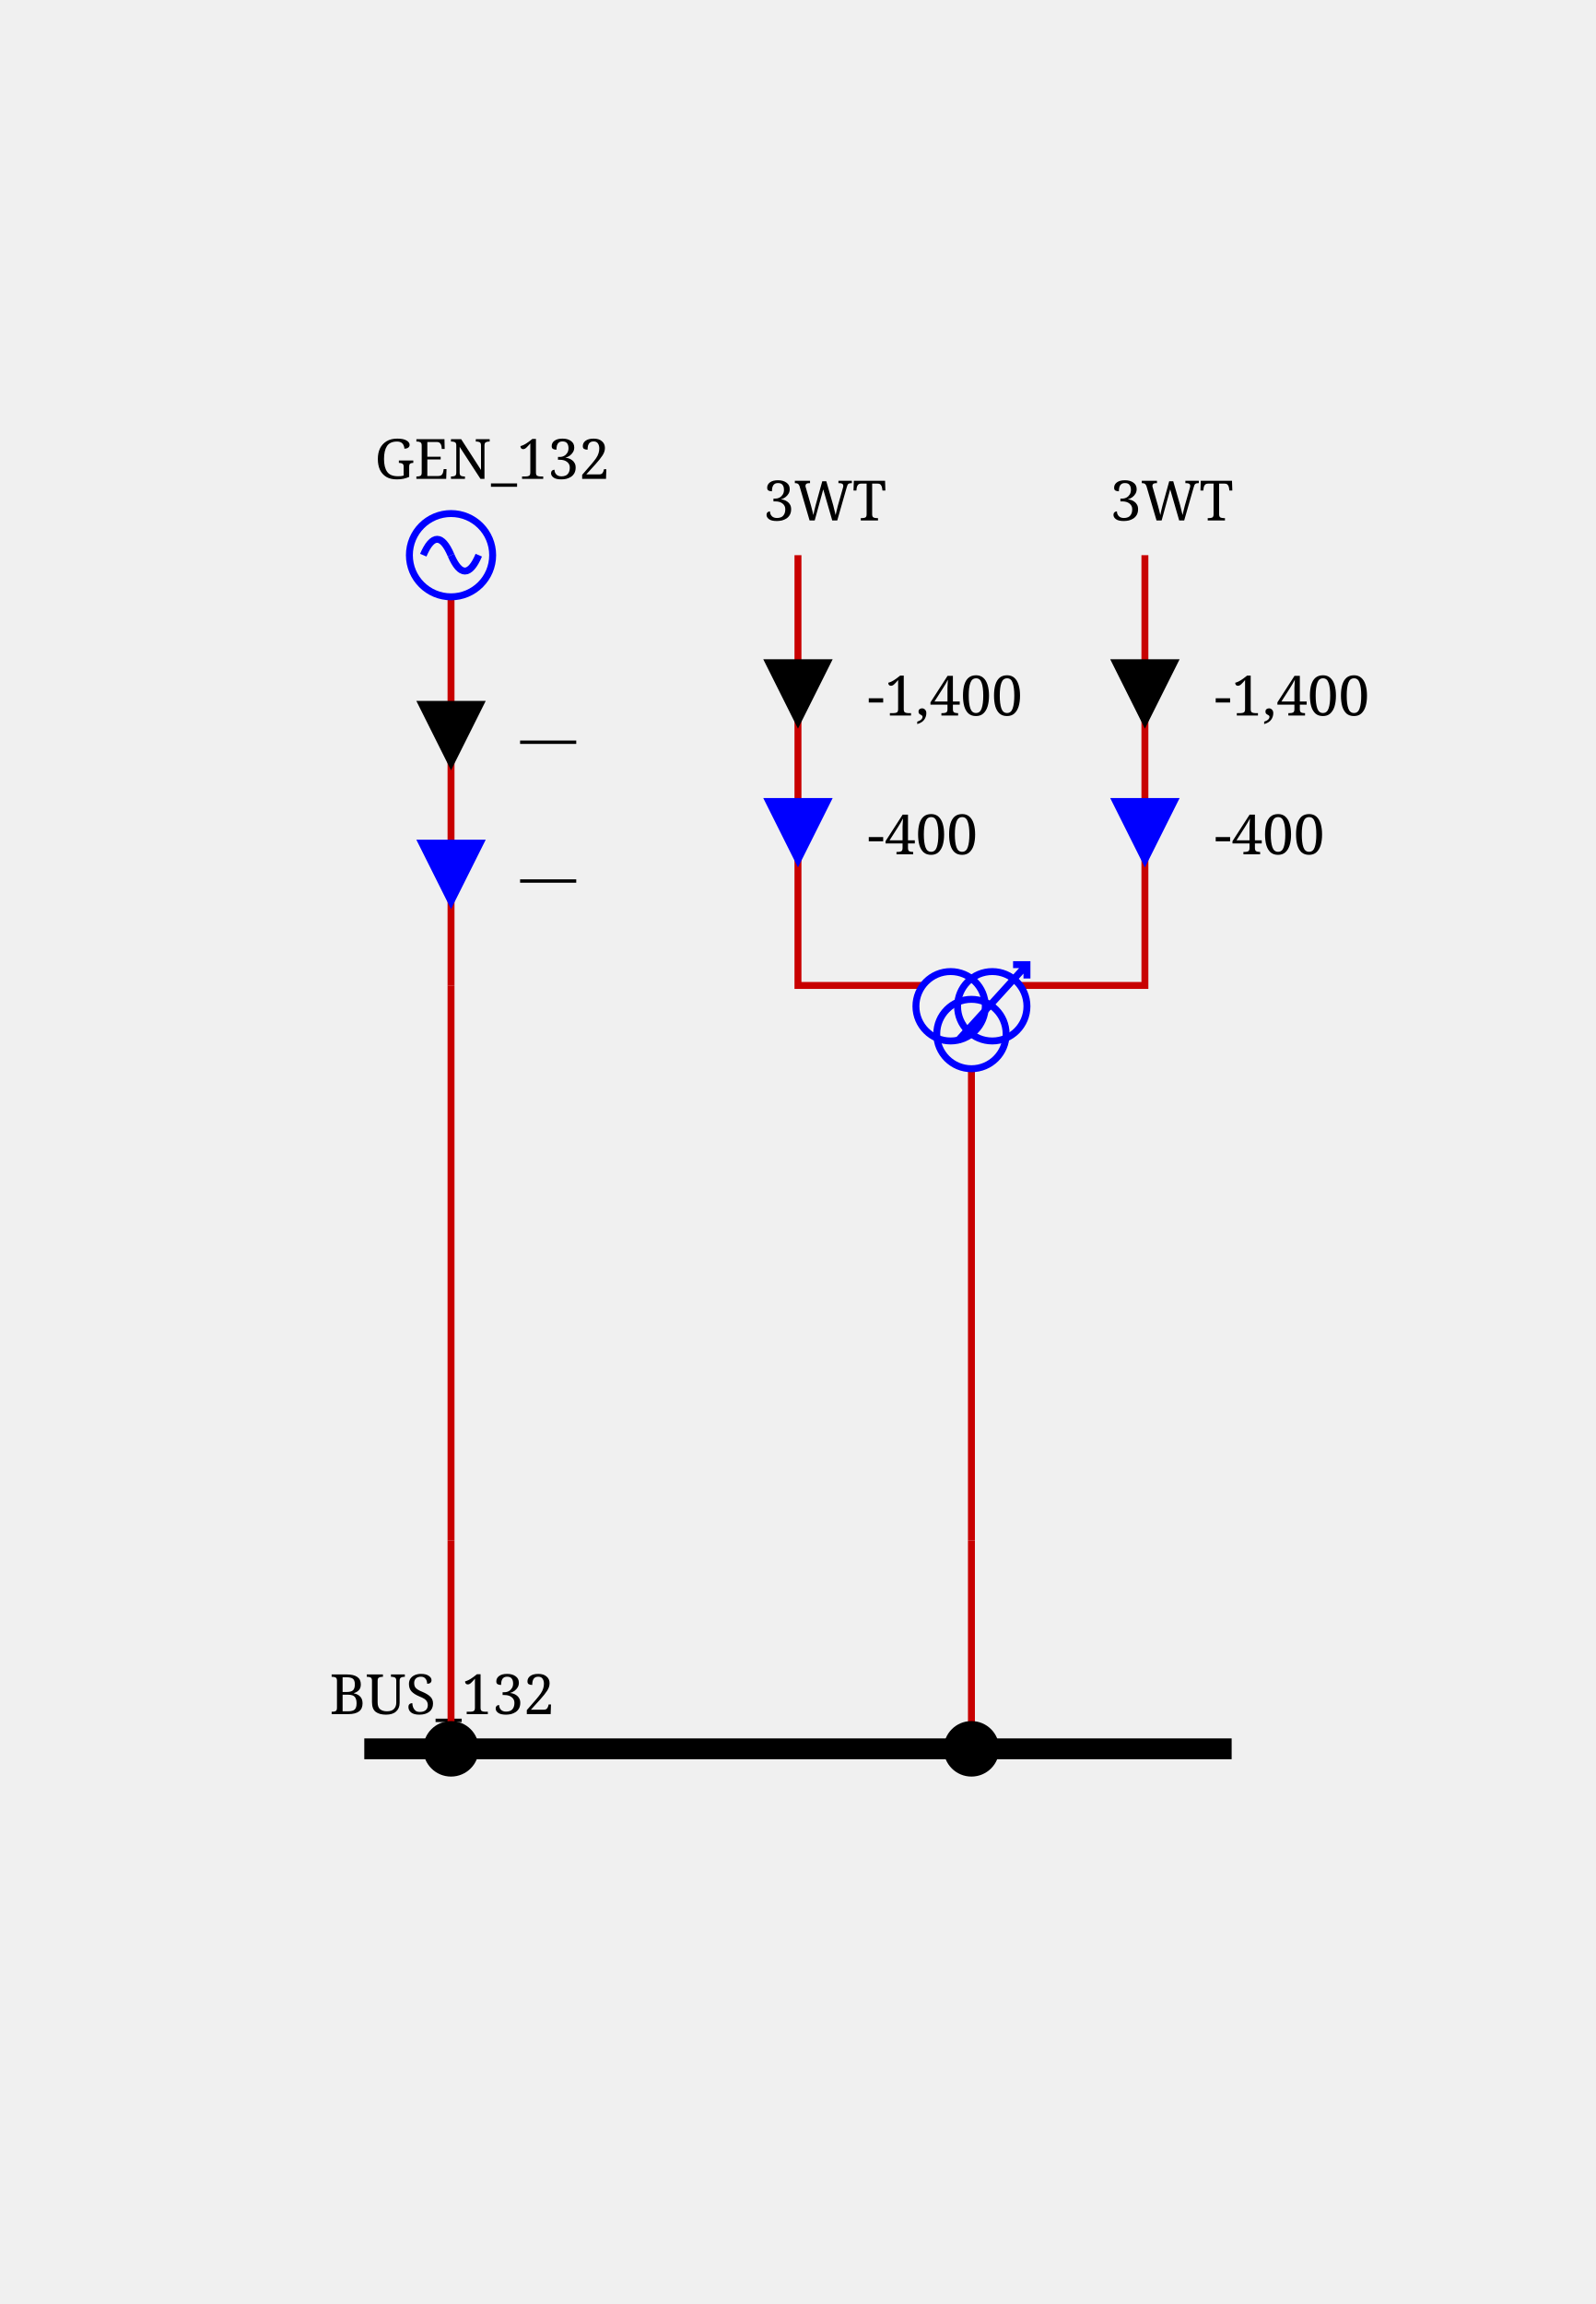
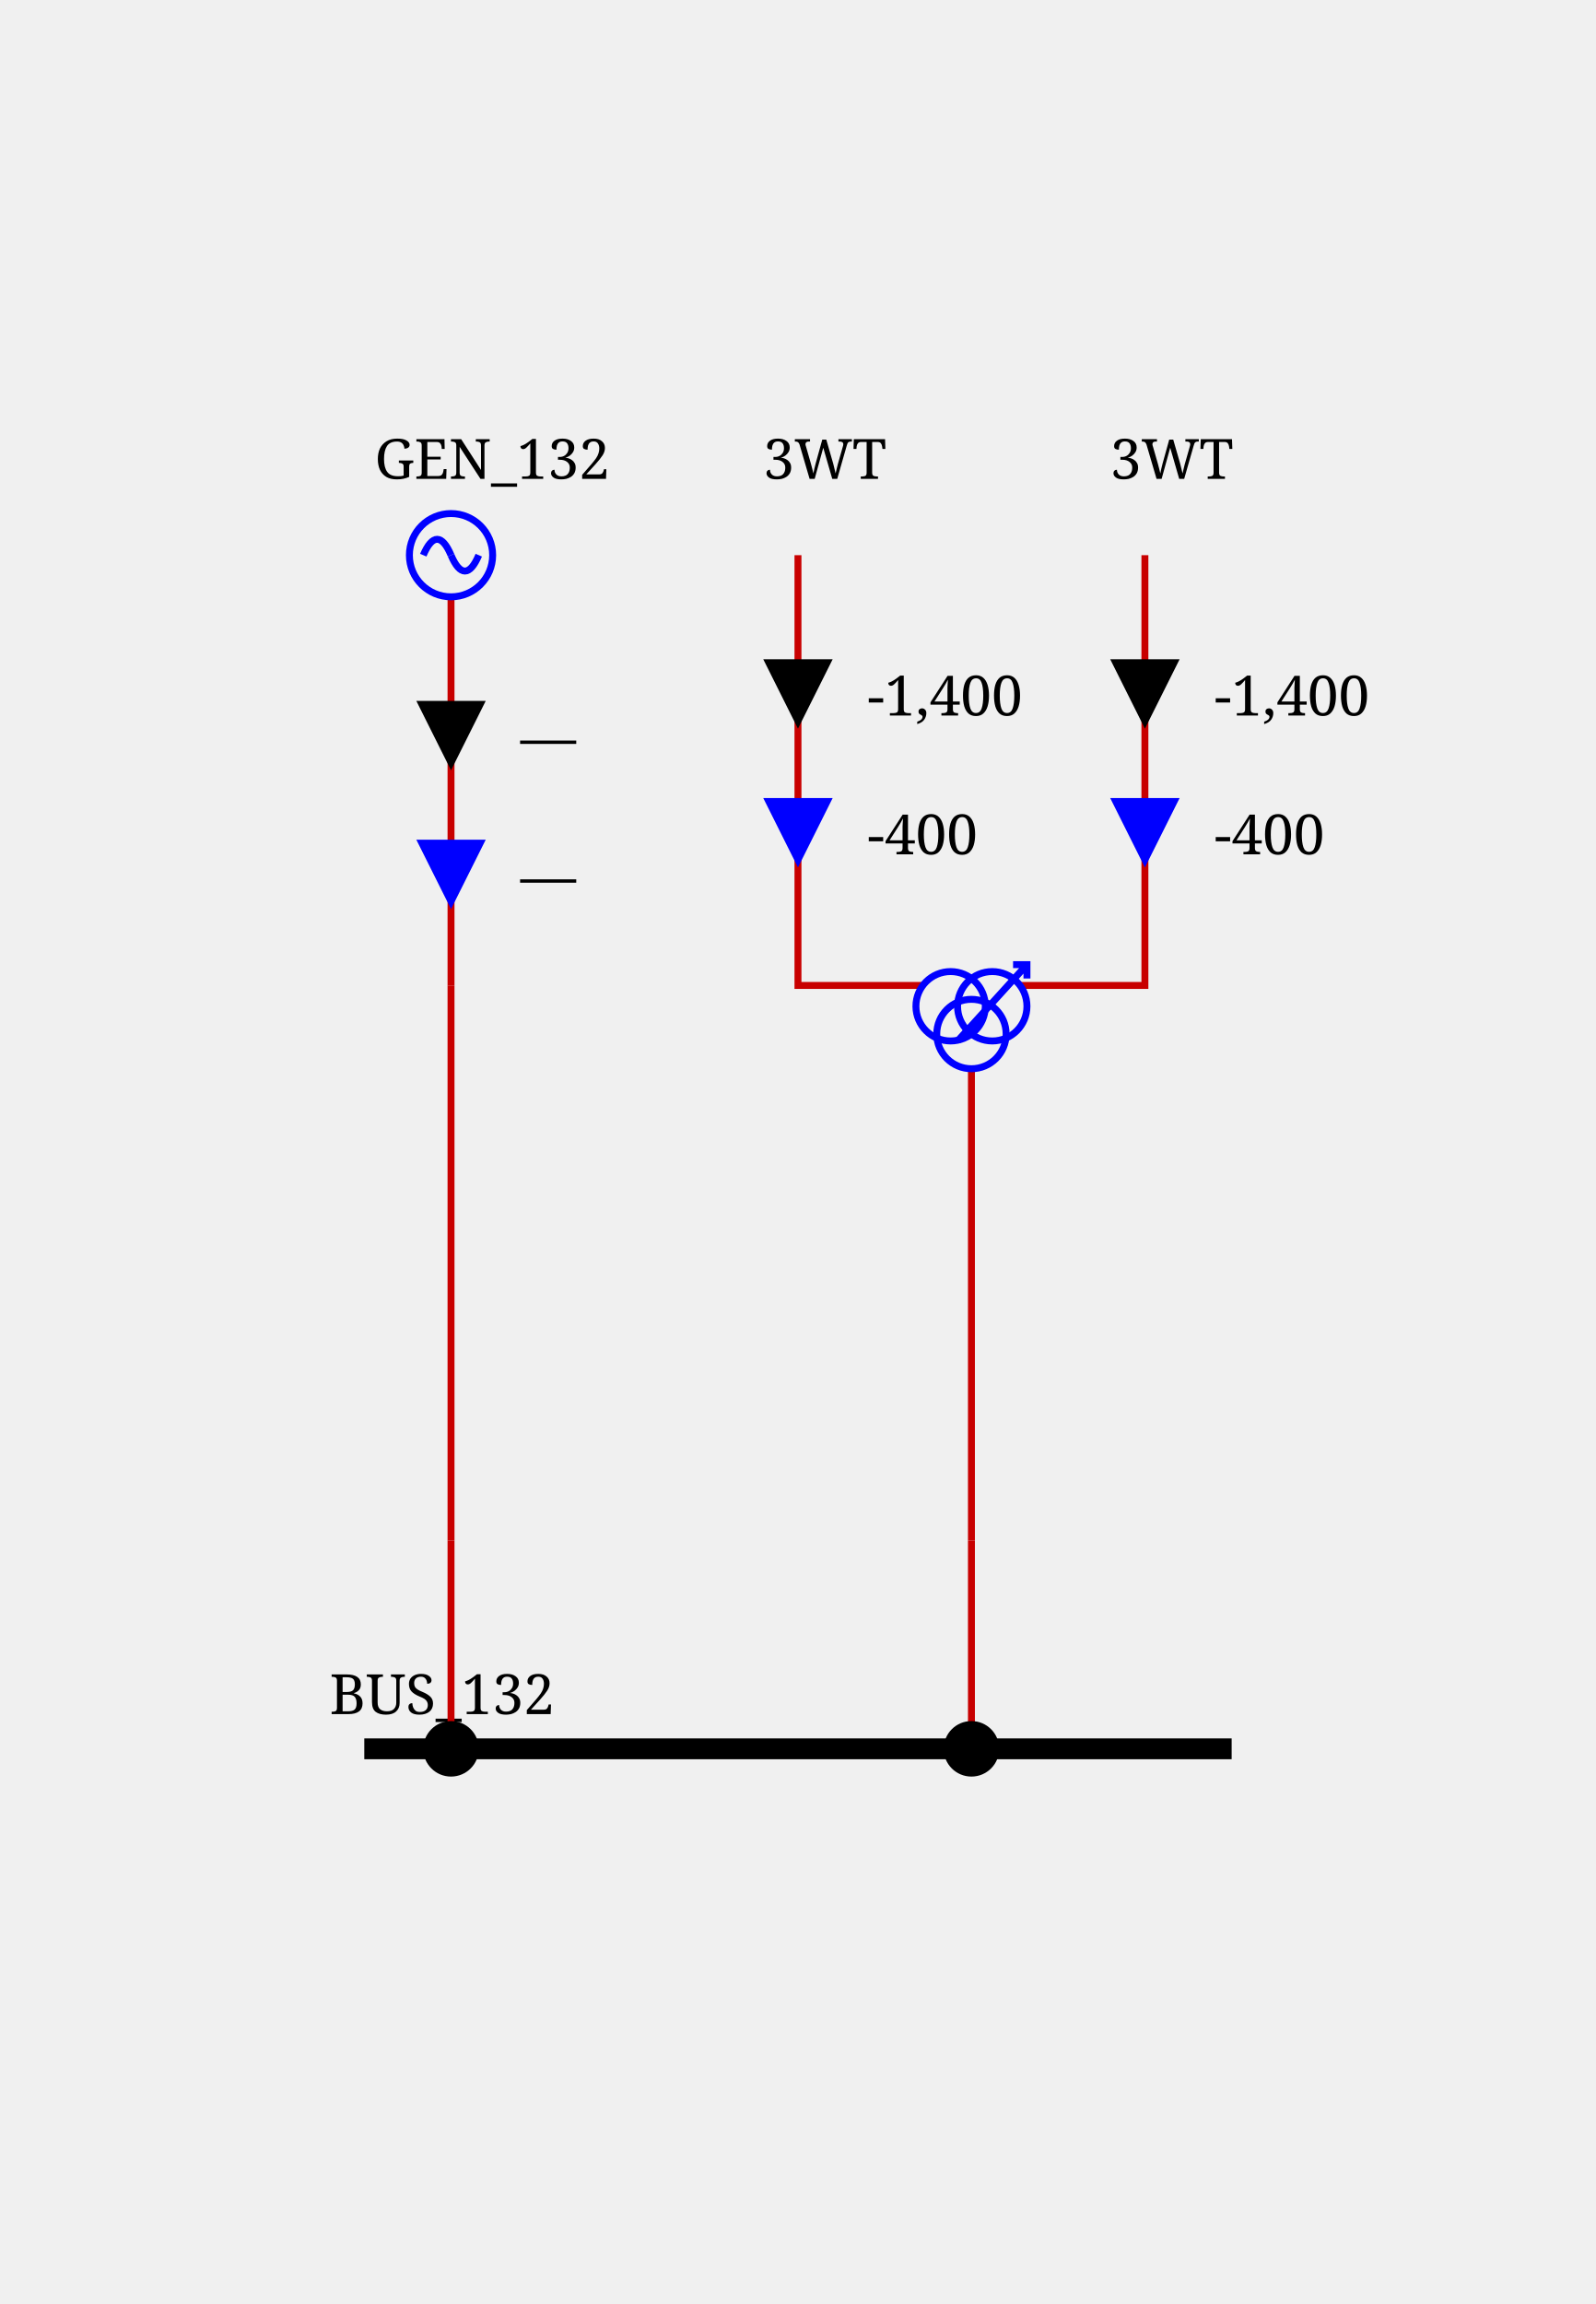
<svg xmlns="http://www.w3.org/2000/svg" height="332.0" viewBox="0 0 230.0 332.0" width="230.0">
  <style>/* ----------------------------------------------------------------------- */
/* File: tautologies.css ------------------------------------------------- */
.sld-out .sld-arrow-in {visibility: hidden}
.sld-in .sld-arrow-out {visibility: hidden}
.sld-closed .sld-sw-open {visibility: hidden}
.sld-open .sld-sw-closed {visibility: hidden}
.sld-hidden-node {visibility: hidden}
.sld-top-feeder .sld-label {dominant-baseline: auto}
.sld-bottom-feeder .sld-label {dominant-baseline: hanging}
.sld-active-power .sld-label {dominant-baseline: mathematical}
.sld-reactive-power .sld-label {dominant-baseline: mathematical}
.sld-current .sld-label {dominant-baseline: mathematical}
.sld-current-value .sld-label {dominant-baseline: mathematical}
.sld-permanent-limit-percentage .sld-label {dominant-baseline: mathematical}
/* ----------------------------------------------------------------------- */
/* File: topologicalBaseVoltages.css ------------------------------------- */
.sld-disconnected {--sld-vl-color: #808080}
.sld-vl300to500.sld-bus-0 {--sld-vl-color: #FF0000}
.sld-vl300to500.sld-bus-1 {--sld-vl-color: #7F6C00}
.sld-vl300to500.sld-bus-2 {--sld-vl-color: #F6B2FF}
.sld-vl300to500.sld-bus-3 {--sld-vl-color: #996700}
.sld-vl300to500.sld-bus-4 {--sld-vl-color: #FF85EB}
.sld-vl300to500.sld-bus-5 {--sld-vl-color: #B25B00}
.sld-vl300to500.sld-bus-6 {--sld-vl-color: #FF59B5}
.sld-vl300to500.sld-bus-7 {--sld-vl-color: #CC4400}
.sld-vl300to500.sld-bus-8 {--sld-vl-color: #FF2C67}
.sld-vl300to500.sld-bus-9 {--sld-vl-color: #E52600}
.sld-vl180to300.sld-bus-0 {--sld-vl-color: #218B21}
.sld-vl180to300.sld-bus-1 {--sld-vl-color: #0D4940}
.sld-vl180to300.sld-bus-2 {--sld-vl-color: #DFDAB9}
.sld-vl180to300.sld-bus-3 {--sld-vl-color: #105640}
.sld-vl180to300.sld-bus-4 {--sld-vl-color: #C2CB92}
.sld-vl180to300.sld-bus-5 {--sld-vl-color: #14643C}
.sld-vl180to300.sld-bus-6 {--sld-vl-color: #95B66B}
.sld-vl180to300.sld-bus-7 {--sld-vl-color: #187036}
.sld-vl180to300.sld-bus-8 {--sld-vl-color: #5FA046}
.sld-vl180to300.sld-bus-9 {--sld-vl-color: #1C7E2D}
.sld-vl120to180.sld-bus-0 {--sld-vl-color: #00AFAE}
.sld-vl120to180.sld-bus-1 {--sld-vl-color: #000D58}
.sld-vl120to180.sld-bus-2 {--sld-vl-color: #B8E7B2}
.sld-vl120to180.sld-bus-3 {--sld-vl-color: #002169}
.sld-vl120to180.sld-bus-4 {--sld-vl-color: #85D993}
.sld-vl120to180.sld-bus-5 {--sld-vl-color: #003C7B}
.sld-vl120to180.sld-bus-6 {--sld-vl-color: #59CB8B}
.sld-vl120to180.sld-bus-7 {--sld-vl-color: #005C8C}
.sld-vl120to180.sld-bus-8 {--sld-vl-color: #2CBD94}
.sld-vl120to180.sld-bus-9 {--sld-vl-color: #00839E}
.sld-vl70to120.sld-bus-0 {--sld-vl-color: #CC5500}
.sld-vl70to120.sld-bus-1 {--sld-vl-color: #4A6600}
.sld-vl70to120.sld-bus-2 {--sld-vl-color: #EFB2DD}
.sld-vl70to120.sld-bus-3 {--sld-vl-color: #6E7A00}
.sld-vl70to120.sld-bus-4 {--sld-vl-color: #E685AE}
.sld-vl70to120.sld-bus-5 {--sld-vl-color: #8E8400}
.sld-vl70to120.sld-bus-6 {--sld-vl-color: #DD596B}
.sld-vl70to120.sld-bus-7 {--sld-vl-color: #A37B00}
.sld-vl70to120.sld-bus-8 {--sld-vl-color: #D4432C}
.sld-vl70to120.sld-bus-9 {--sld-vl-color: #B76B00}
.sld-vl50to70.sld-bus-0 {--sld-vl-color: #A020EF}
.sld-vl50to70.sld-bus-1 {--sld-vl-color: #7F0848}
.sld-vl50to70.sld-bus-2 {--sld-vl-color: #B7DBFE}
.sld-vl50to70.sld-bus-3 {--sld-vl-color: #960C6D}
.sld-vl50to70.sld-bus-4 {--sld-vl-color: #8DA6FE}
.sld-vl50to70.sld-bus-5 {--sld-vl-color: #AD109A}
.sld-vl50to70.sld-bus-6 {--sld-vl-color: #6F66FB}
.sld-vl50to70.sld-bus-7 {--sld-vl-color: #BC14C4}
.sld-vl50to70.sld-bus-8 {--sld-vl-color: #7F42F6}
.sld-vl50to70.sld-bus-9 {--sld-vl-color: #B11AD9}
.sld-vl30to50.sld-bus-0 {--sld-vl-color: #FF8290}
.sld-vl30to50.sld-bus-1 {--sld-vl-color: #7F6F41}
.sld-vl30to50.sld-bus-2 {--sld-vl-color: #F6D9FF}
.sld-vl30to50.sld-bus-3 {--sld-vl-color: #99784E}
.sld-vl30to50.sld-bus-4 {--sld-vl-color: #FFC3FB}
.sld-vl30to50.sld-bus-5 {--sld-vl-color: #B27D5B}
.sld-vl30to50.sld-bus-6 {--sld-vl-color: #FFADE3}
.sld-vl30to50.sld-bus-7 {--sld-vl-color: #CC7E68}
.sld-vl30to50.sld-bus-8 {--sld-vl-color: #FF97BF}
.sld-vl30to50.sld-bus-9 {--sld-vl-color: #E57B75}
.sld-vl0to30.sld-bus-0 {--sld-vl-color: #AAAE27}
.sld-vl0to30.sld-bus-1 {--sld-vl-color: #195B0F}
.sld-vl0to30.sld-bus-2 {--sld-vl-color: #EABABE}
.sld-vl0to30.sld-bus-3 {--sld-vl-color: #2D6C13}
.sld-vl0to30.sld-bus-4 {--sld-vl-color: #DDA193}
.sld-vl0to30.sld-bus-5 {--sld-vl-color: #477D17}
.sld-vl0to30.sld-bus-6 {--sld-vl-color: #CE9A6E}
.sld-vl0to30.sld-bus-7 {--sld-vl-color: #648D1C}
.sld-vl0to30.sld-bus-8 {--sld-vl-color: #BEA04A}
.sld-vl0to30.sld-bus-9 {--sld-vl-color: #869D22}
/* ----------------------------------------------------------------------- */
/* File : highlightLineStates.css ---------------------------------------- */
.sld-wire.sld-feeder-disconnected {stroke: black}
.sld-wire.sld-feeder-connected-disconnected {stroke-dasharray: 3,3}
.sld-wire.sld-feeder-disconnected-connected {stroke: black; stroke-dasharray: 3,3}
.sld-busbar-section.sld-bus-disconnected {stroke-dasharray: 3,3}
/* ----------------------------------------------------------------------- */
/* File : components.css ------------------------------------------------- */
/* Stroke black */
.sld-disconnector {stroke-width: 3; stroke: black; fill: none}
/* Stroke blue */
.sld-breaker {stroke-width: 2; stroke: blue; fill:white}
.sld-load-break-switch {stroke: blue; fill: white}
/* Stroke --sld-vl-color with fallback black */
.sld-bus-connection {fill: var(--sld-vl-color, black)}
.sld-cell-shape-flat .sld-bus-connection {visibility: hidden}
.sld-busbar-section {stroke: var(--sld-vl-color, black); stroke-width: 3; fill: none}
/* Stroke --sld-vl-color with fallback red */
.sld-wire {stroke: var(--sld-vl-color, #c80000); fill: none}
.sld-wire.sld-dangling-line {stroke-width: 2px}
.sld-wire.sld-tie-line {stroke-width: 2px}
/* Stroke --sld-vl-color with fallback blue */
.sld-load {stroke: var(--sld-vl-color, blue); fill: none}
.sld-battery {stroke: var(--sld-vl-color, blue); fill: none}
.sld-generator {stroke: var(--sld-vl-color, blue); fill: none}
.sld-two-wt {stroke: var(--sld-vl-color, blue); fill: none}
.sld-three-wt {stroke: var(--sld-vl-color, blue); fill: none}
.sld-winding {stroke: var(--sld-vl-color, blue); fill: none}
.sld-capacitor {stroke: var(--sld-vl-color, blue); fill: none}
.sld-inductor {stroke: var(--sld-vl-color, blue); fill: none}
.sld-pst {stroke: var(--sld-vl-color, blue); fill: none}
.sld-pst-arrow {stroke: black; fill: none}
.sld-svc {stroke: var(--sld-vl-color, blue); fill: none}
.sld-vsc {stroke: var(--sld-vl-color, blue); font-size: 7.43px; fill: none}
.sld-lcc {stroke: var(--sld-vl-color, blue); font-size: 7.43px; fill: none}
.sld-ground {stroke: var(--sld-vl-color, blue); fill: none}
/* Stroke none &amp; fill: --sld-vl-color */
.sld-node-infos {stroke: none; fill: var(--sld-vl-color, black)}
/* Stroke none &amp; fill: black */
.sld-node {stroke: none; fill: black}
.sld-flash {stroke: none; fill: black}
.sld-lock {stroke: none; fill: black}
.sld-unknown {stroke: none; fill: black}
/* Fonts */
.sld-label {stroke: none; fill: black; font: 8px serif}
.sld-bus-legend-info {font: 10px serif}
.sld-graph-label {font: 12px serif}
/* Specific */
.sld-grid {stroke: #003700; stroke-dasharray: 1,10}
.sld-feeder-info.sld-active-power {fill:black}
.sld-feeder-info.sld-reactive-power {fill:blue}
.sld-feeder-info.sld-current {fill:purple}
.sld-frame {fill: var(--sld-background-color, transparent)}
/* Stroke maroon for fictitious switch */
.sld-breaker.sld-fictitious {stroke: maroon}
.sld-disconnector.sld-fictitious {stroke: maroon}
.sld-load-break-switch.sld-fictitious {stroke: maroon}
.sld-busbar-section.sld-fictitious {stroke: var(--sld-vl-color, #c80000); stroke-width: 1}
/* ground disconnector specific */
.sld-ground-disconnection-attach {stroke: var(--sld-vl-color, #c80000); fill: none}
.sld-open .sld-ground-disconnection-ground {stroke: black; fill: none}
.sld-closed .sld-ground-disconnection-ground {stroke: var(--sld-vl-color, #c80000); fill: none}
.sld-ground-disconnection .sld-sw-open {stroke: black; fill: none}
.sld-ground-disconnection .sld-sw-closed {stroke: black; fill: none}
</style>
  <rect class="sld-frame" height="100%" width="100%" />
  <g>
    <g class="sld-voltage-level" id="idVL_95_132">
      <g class="sld-busbar-section sld-vl120to180 sld-bus-0" id="idBUS_95_132" transform="translate(52.5,252.0)">
        <line x1="0" x2="125.0" y1="0" y2="0" />
        <text class="sld-label" id="idBUS_95_132_95_NW_95_LABEL" x="-5.0" y="-5.0">BUS_132</text>
      </g>
      <g class="sld-extern-cell sld-cell-direction-top" id="idEXTERN_32_0">
        <g class="sld-wire sld-vl120to180 sld-bus-0" id="_95_VL_95_132_95_BUSCO_95_BUS_95_132_95_GEN_95_132_95_INTERNAL_95_VL_95_132_95_BUSCO_95_BUS_95_132_95_GEN_95_132_45_GEN_95_132">
          <polyline points="65.0,252.0,65.0,222.0" />
        </g>
        <g class="sld-wire sld-vl120to180 sld-bus-0" id="_95_VL_95_132_95_INTERNAL_95_VL_95_132_95_BUSCO_95_BUS_95_132_95_GEN_95_132_45_GEN_95_132_95_INTERNAL_95_VL_95_132_95_GEN_95_132">
          <polyline points="65.0,222.0,65.0,142.0" />
        </g>
        <g class="sld-wire sld-vl120to180 sld-bus-0" id="_95_VL_95_132_95_INTERNAL_95_VL_95_132_95_GEN_95_132_95_GEN_95_132">
          <polyline points="65.0,142.0,65.0,86.0" />
        </g>
        <g class="sld-feeder-info sld-in sld-active-power" id="idGEN_95_132_95_ARROW_95_ACTIVE" transform="translate(60.0,101.0)">
          <polygon class="sld-arrow-out" points="5,0 10,10 0,10" />
          <polygon class="sld-arrow-in" points="0,0 10,0 5,10" />
          <text class="sld-label" x="15.0" y="5.0">—</text>
        </g>
        <g class="sld-feeder-info sld-in sld-reactive-power" id="idGEN_95_132_95_ARROW_95_REACTIVE" transform="translate(60.0,121.0)">
          <polygon class="sld-arrow-out" points="5,0 10,10 0,10" />
          <polygon class="sld-arrow-in" points="0,0 10,0 5,10" />
          <text class="sld-label" x="15.0" y="5.0">—</text>
        </g>
        <g class="sld-bus-connection sld-fictitious sld-vl120to180 sld-bus-0" id="idBUSCO_95_BUS_95_132_95_GEN_95_132" transform="translate(61.0,248.0)">
          <circle cx="4" cy="4" r="4" />
        </g>
        <g class="sld-node sld-hidden-node sld-fictitious sld-vl120to180 sld-bus-0" id="idINTERNAL_95_VL_95_132_95_BUSCO_95_BUS_95_132_95_GEN_95_132_45_GEN_95_132" transform="translate(61.0,218.0)">
          <circle cx="4" cy="4" r="4" />
        </g>
        <g class="sld-node sld-hidden-node sld-fictitious sld-vl120to180 sld-bus-0" id="idINTERNAL_95_VL_95_132_95_GEN_95_132" transform="translate(61.0,138.0)">
          <circle cx="4" cy="4" r="4" />
        </g>
        <g class="sld-generator sld-top-feeder sld-vl120to180 sld-bus-0" id="idGEN_95_132" transform="translate(59.0,74.0)">
          <circle cx="6" cy="6" r="6" />
          <path d="M6,6 A 6 40 0 0 0 2,6" />
          <path d="M6,6 A 6 40 0 0 0 10,6" />
          <text class="sld-label" id="idGEN_95_132_95_N_95_LABEL" x="-5.0" y="-5.0">GEN_132</text>
        </g>
      </g>
      <g class="sld-extern-cell sld-cell-direction-top" id="idEXTERN_32_1">
        <g class="sld-wire sld-vl120to180 sld-bus-0" id="_95_VL_95_132_95_BUSCO_95_BUS_95_132_95_3WT_95_INTERNAL_95_VL_95_132_95_BUSCO_95_BUS_95_132_95_3WT_45_3WT">
          <polyline points="140.0,252.0,140.0,222.0" />
        </g>
        <g class="sld-wire sld-vl120to180 sld-bus-0" id="_95_VL_95_132_95_INTERNAL_95_VL_95_132_95_BUSCO_95_BUS_95_132_95_3WT_45_3WT_95_3WT">
          <polyline points="140.0,222.0,140.0,154.0" />
        </g>
        <g class="sld-wire sld-vl30to50 sld-bus-0" id="_95_VL_95_132_95_3WT_95_TWO_95_3WT">
          <polyline points="115.0,80.0,115.0,142.0,133.0,142.0" />
        </g>
        <g class="sld-feeder-info sld-in sld-active-power" id="id3WT_95_TWO_95_ARROW_95_ACTIVE" transform="translate(110.0,95.0)">
          <polygon class="sld-arrow-out" points="5,0 10,10 0,10" />
          <polygon class="sld-arrow-in" points="0,0 10,0 5,10" />
          <text class="sld-label" x="15.0" y="5.0">-1,400</text>
        </g>
        <g class="sld-feeder-info sld-in sld-reactive-power" id="id3WT_95_TWO_95_ARROW_95_REACTIVE" transform="translate(110.0,115.0)">
          <polygon class="sld-arrow-out" points="5,0 10,10 0,10" />
          <polygon class="sld-arrow-in" points="0,0 10,0 5,10" />
          <text class="sld-label" x="15.0" y="5.0">-400</text>
        </g>
        <g class="sld-wire sld-vl0to30 sld-bus-0" id="_95_VL_95_132_95_3WT_95_THREE_95_3WT">
          <polyline points="165.0,80.0,165.0,142.0,147.0,142.0" />
        </g>
        <g class="sld-feeder-info sld-in sld-active-power" id="id3WT_95_THREE_95_ARROW_95_ACTIVE" transform="translate(160.0,95.0)">
          <polygon class="sld-arrow-out" points="5,0 10,10 0,10" />
          <polygon class="sld-arrow-in" points="0,0 10,0 5,10" />
          <text class="sld-label" x="15.0" y="5.0">-1,400</text>
        </g>
        <g class="sld-feeder-info sld-in sld-reactive-power" id="id3WT_95_THREE_95_ARROW_95_REACTIVE" transform="translate(160.0,115.0)">
          <polygon class="sld-arrow-out" points="5,0 10,10 0,10" />
          <polygon class="sld-arrow-in" points="0,0 10,0 5,10" />
          <text class="sld-label" x="15.0" y="5.0">-400</text>
        </g>
        <g class="sld-bus-connection sld-fictitious sld-vl120to180 sld-bus-0" id="idBUSCO_95_BUS_95_132_95_3WT" transform="translate(136.0,248.0)">
          <circle cx="4" cy="4" r="4" />
        </g>
        <g class="sld-node sld-hidden-node sld-fictitious sld-vl120to180 sld-bus-0" id="idINTERNAL_95_VL_95_132_95_BUSCO_95_BUS_95_132_95_3WT_45_3WT" transform="translate(136.0,218.0)">
          <circle cx="4" cy="4" r="4" />
        </g>
        <g class="sld-three-wt sld-fictitious" id="id3WT" transform="translate(132.0,130.0)">
          <circle class="sld-vl30to50 sld-bus-0 sld-winding" cx="5" cy="15" r="5" />
          <circle class="sld-vl0to30 sld-bus-0 sld-winding" cx="11" cy="15" r="5" />
          <circle class="sld-vl120to180 sld-bus-0 sld-winding" cx="8" cy="19" r="5" />
          <path class="sld-vl0to30 sld-bus-0 sld-winding" d="M16,9 6,20 M14,9 16,9 16,11" />
        </g>
        <g class="sld-top-feeder sld-vl120to180 sld-bus-0" id="id3WT_95_TWO" transform="translate(115.0,80.0)">
-           <text class="sld-label" id="id3WT_95_TWO_95_N_95_LABEL" x="-5.0" y="-5.0">3WT</text>
+           <text class="sld-label" id="id3WT_95_TWO_95_N_95_LABEL" x="-5.0" y="-11.0">3WT</text>
        </g>
        <g class="sld-top-feeder sld-vl120to180 sld-bus-0" id="id3WT_95_THREE" transform="translate(165.0,80.0)">
-           <text class="sld-label" id="id3WT_95_THREE_95_N_95_LABEL" x="-5.0" y="-5.0">3WT</text>
+           <text class="sld-label" id="id3WT_95_THREE_95_N_95_LABEL" x="-5.0" y="-11.0">3WT</text>
        </g>
      </g>
    </g>
  </g>
</svg>
